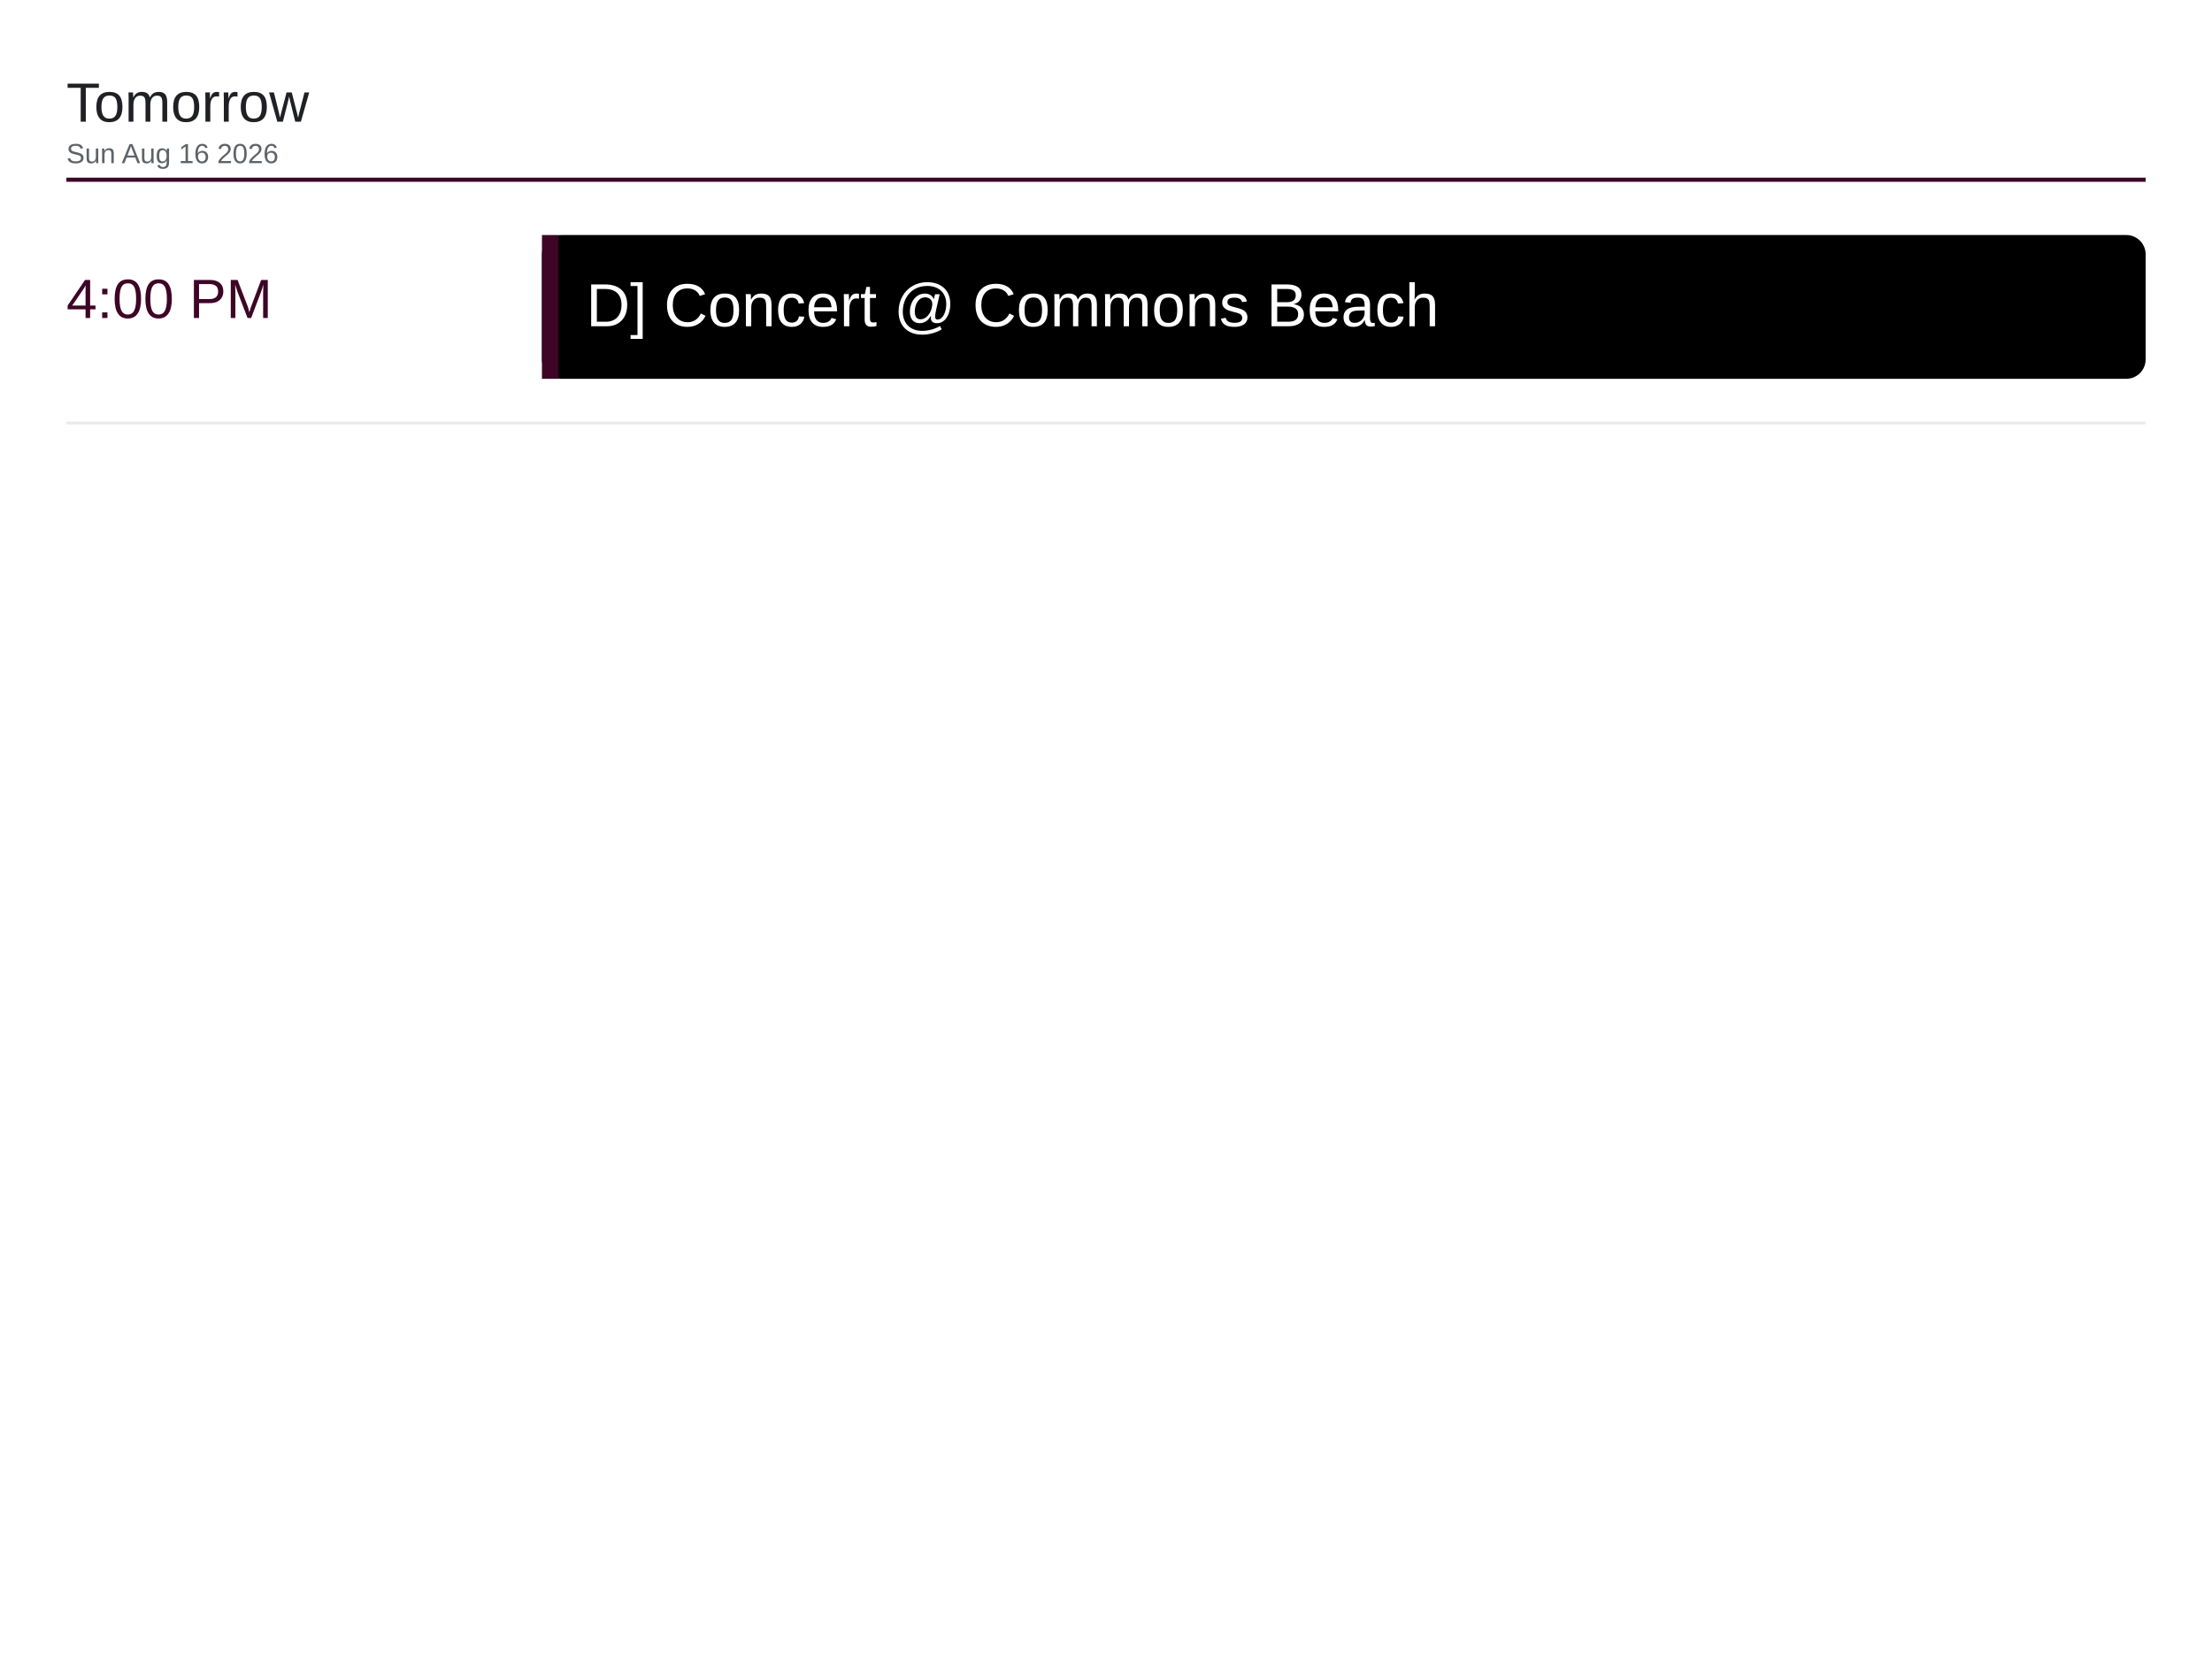
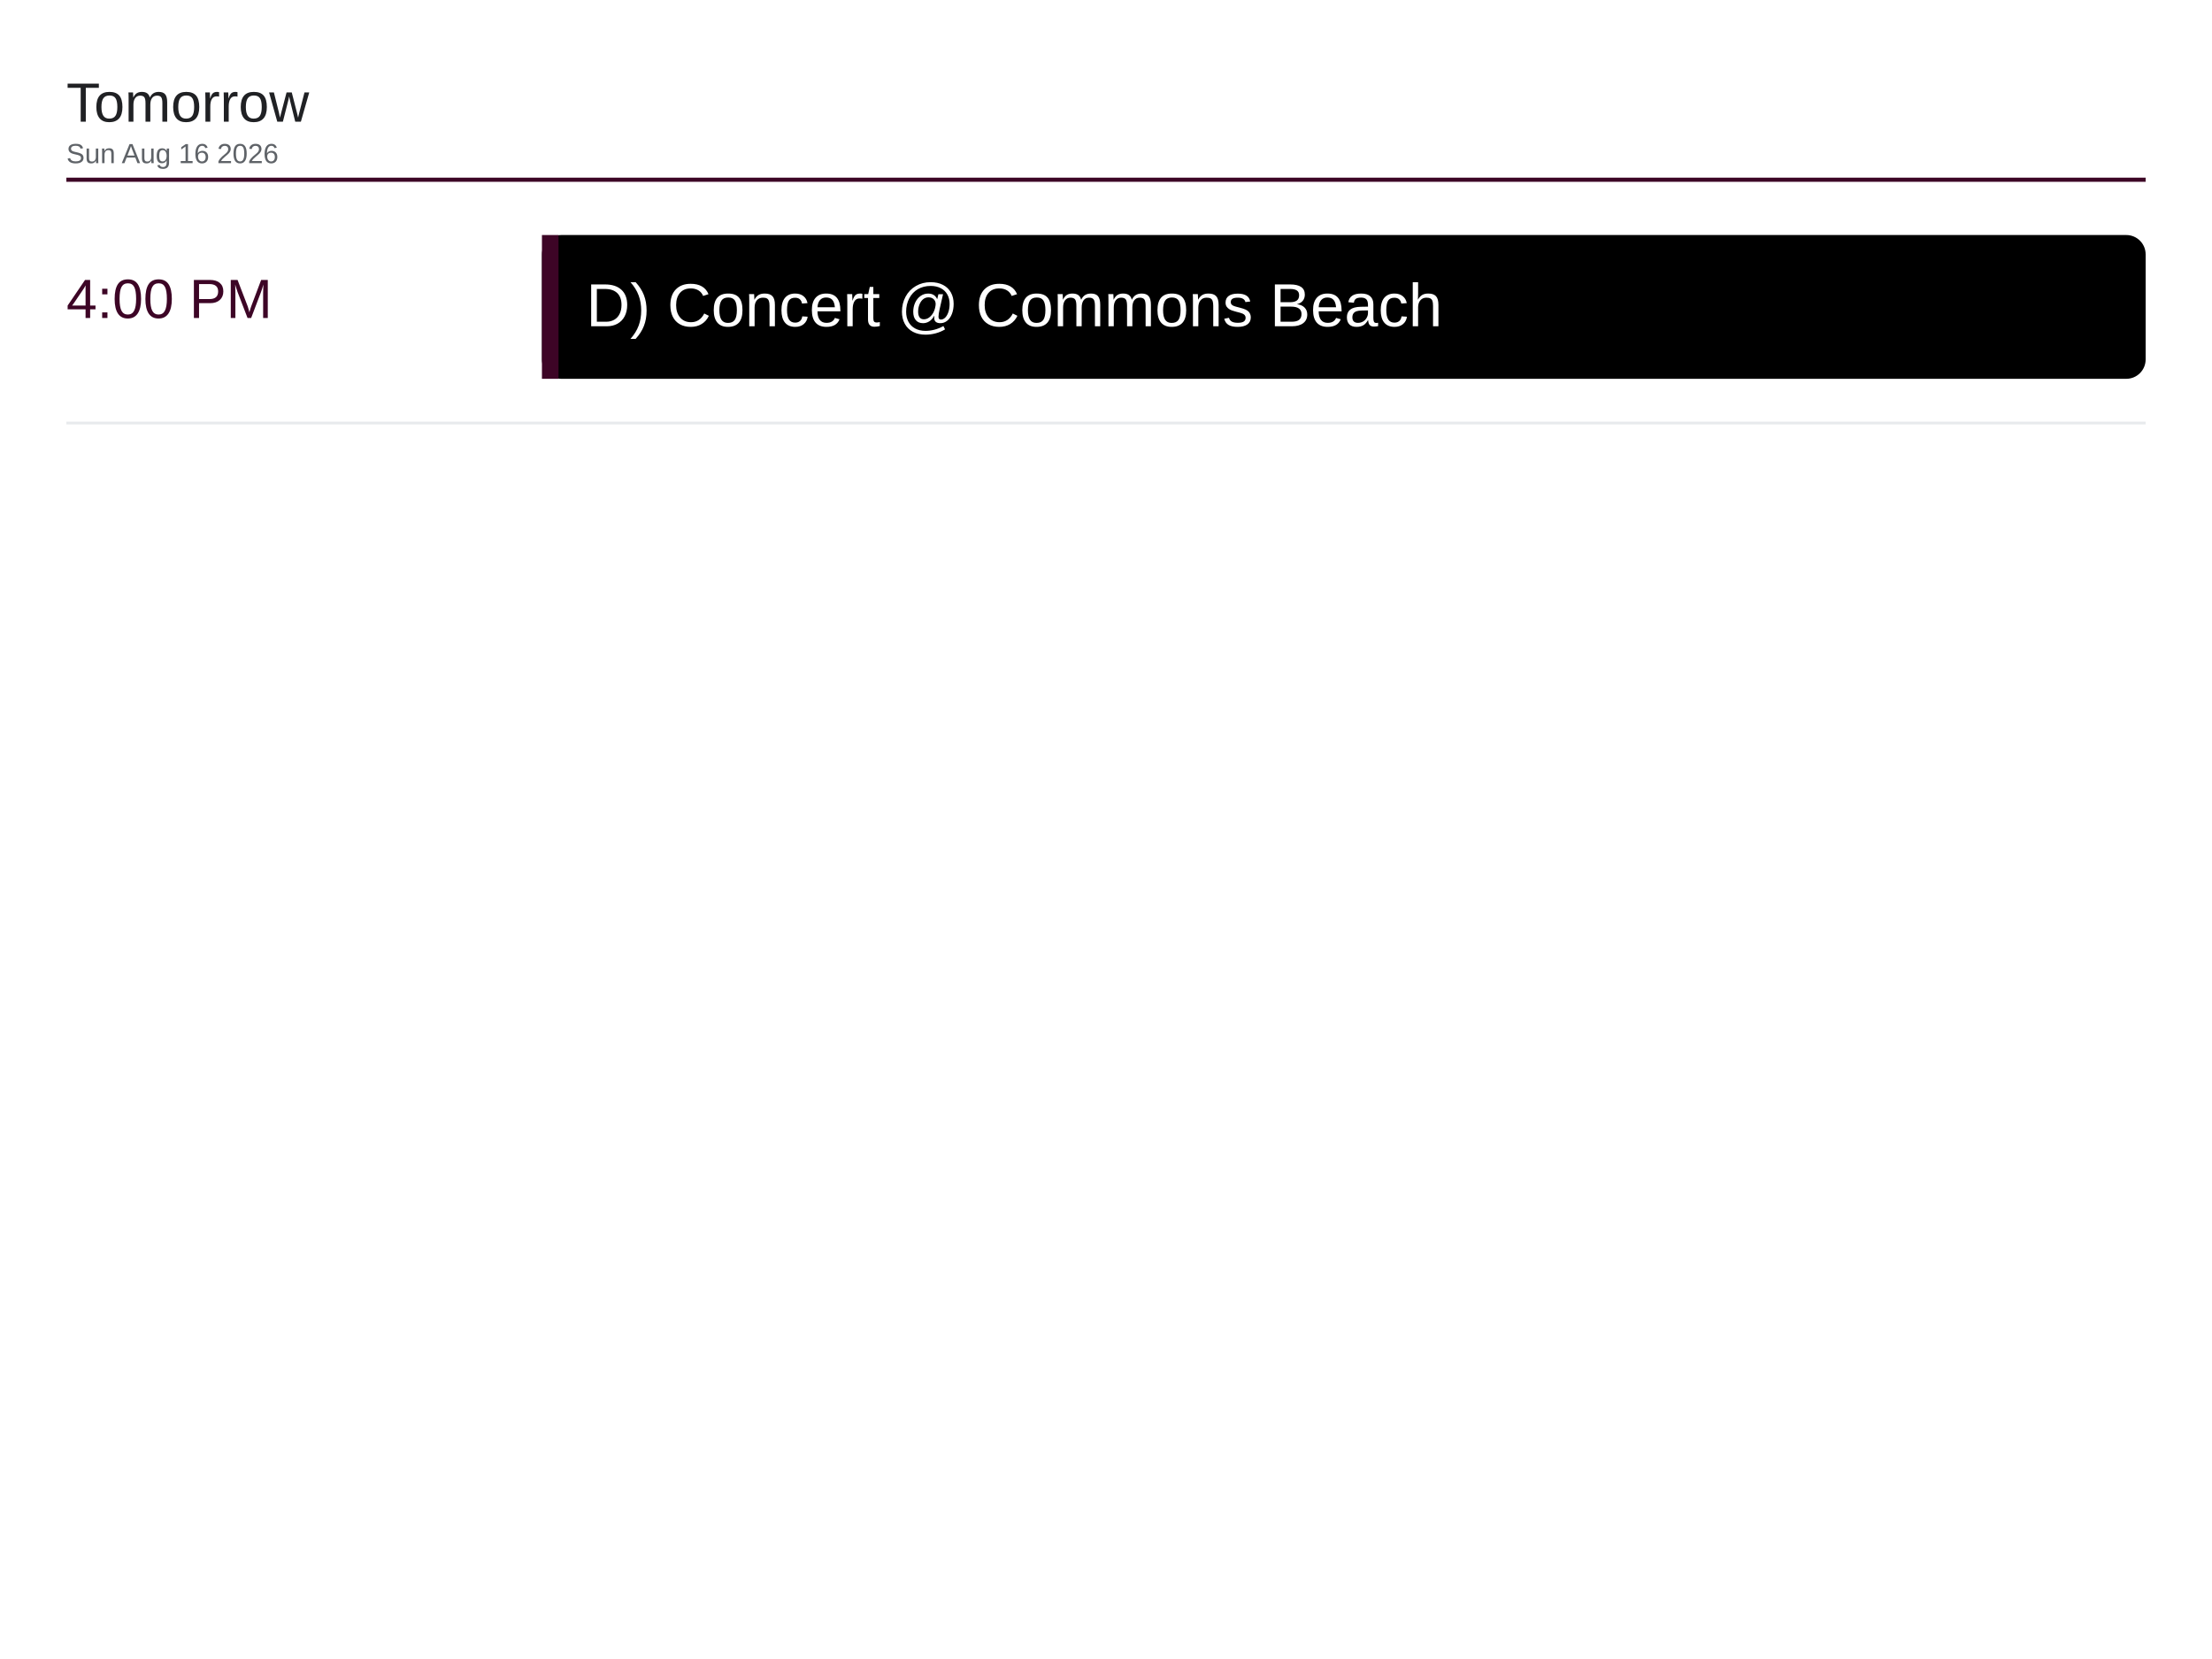
<svg xmlns="http://www.w3.org/2000/svg" viewBox="0 0 1600 1200" width="1600" height="1200">
  <rect x="0" y="0" width="1600" height="1200" fill="#ffffff" />
  <text x="48" y="88" font-family="Arial, Helvetica, sans-serif" font-size="40" font-weight="500" fill="#202124">Tomorrow</text>
  <text x="48" y="118" font-family="Arial, Helvetica, sans-serif" font-size="20" fill="#5f6368">Sun Aug 16 2026</text>
  <line x1="48" y1="130" x2="1552" y2="130" stroke="#3d0526" stroke-width="3" />
  <text x="48" y="230" font-family="Arial, Helvetica, sans-serif" font-size="40" font-weight="500" fill="#3d0526">4:00 PM</text>
  <rect x="392" y="170" width="1160" height="104" rx="14" fill="#000000" />
  <rect x="392" y="170" width="12" height="104" fill="#3d0526" />
-   <text x="424" y="236" font-family="Arial, Helvetica, sans-serif" font-size="44" fill="#ffffff">D] Concert @ Commons Beach</text>
+   <text x="424" y="236" font-family="Arial, Helvetica, sans-serif" font-size="44" fill="#ffffff">D) Concert @ Commons Beach</text>
  <line x1="48" y1="306" x2="1552" y2="306" stroke="#e8eaed" stroke-width="2" />
</svg>
